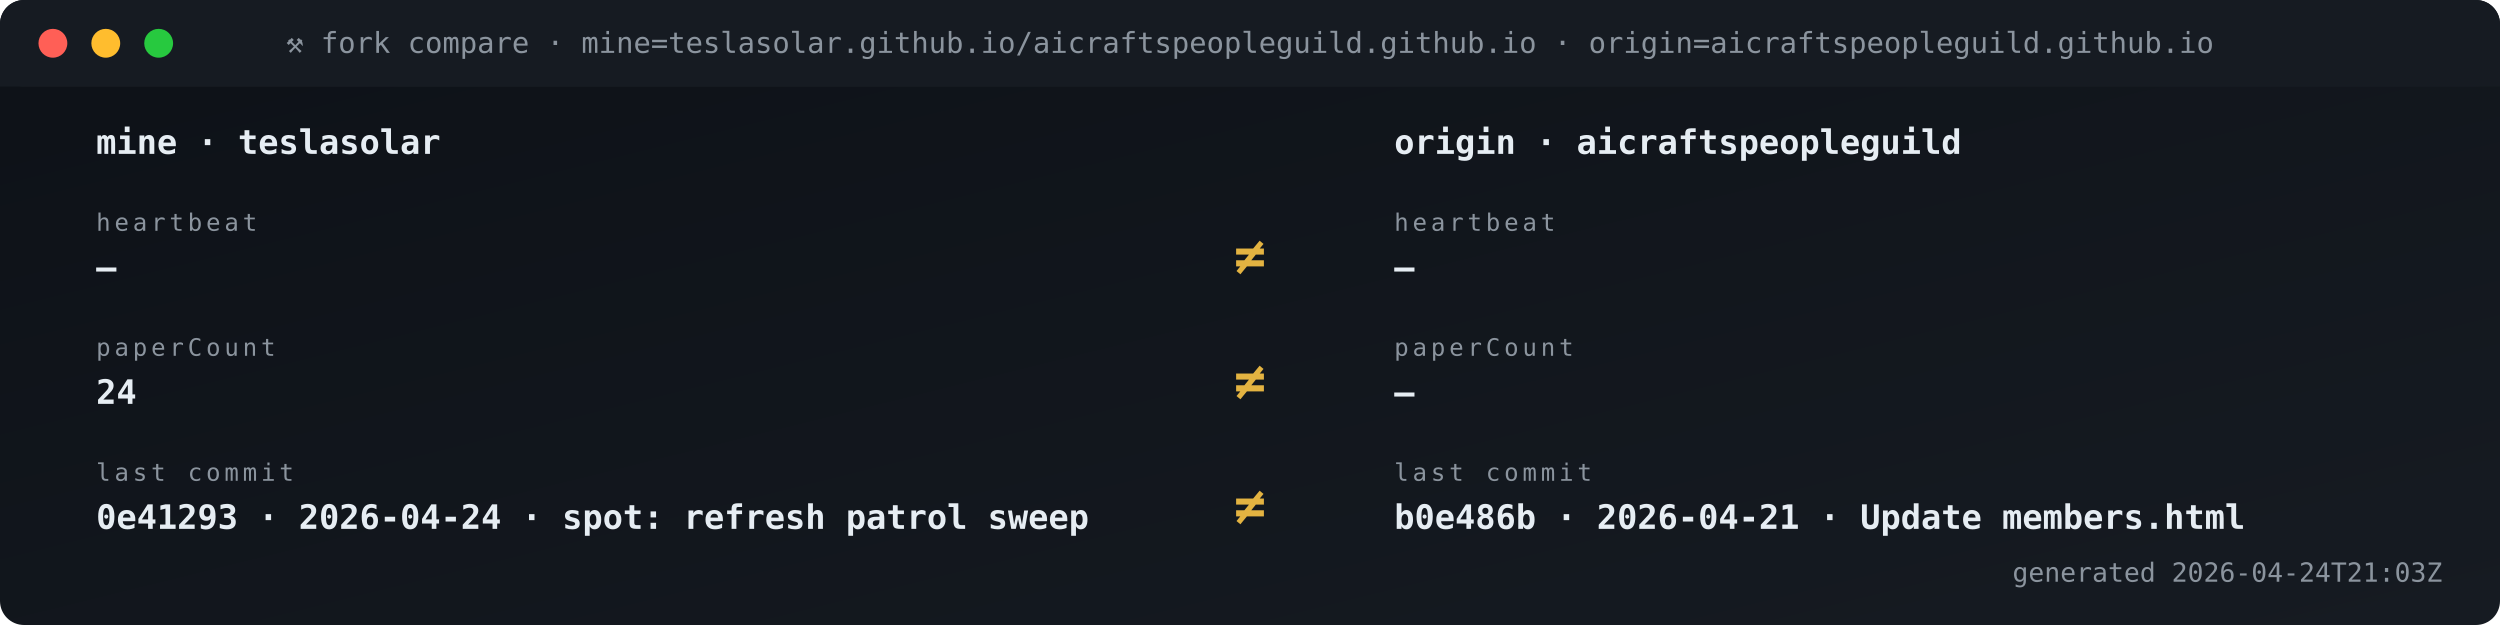
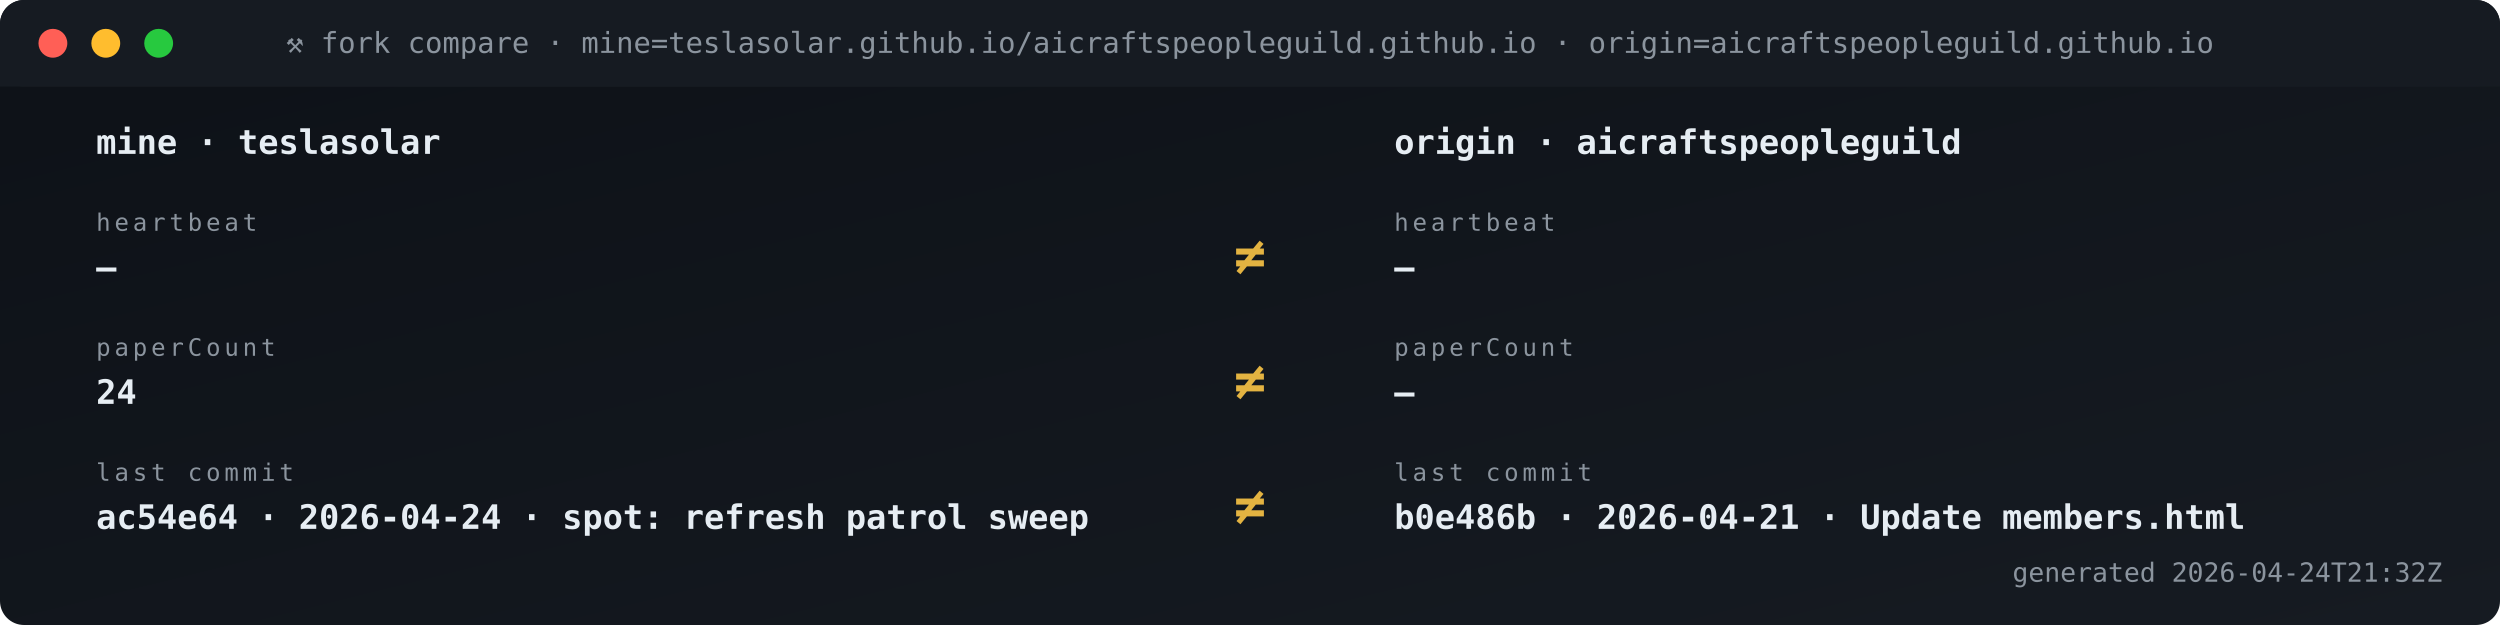
<svg xmlns="http://www.w3.org/2000/svg" viewBox="0 0 1040 260" width="1040" height="260" role="img" aria-label="Fork vs origin compare">
  <defs>
    <linearGradient id="gBg" x1="0" x2="1" y1="0" y2="1">
      <stop offset="0" stop-color="#0d1117" />
      <stop offset="1" stop-color="#161b22" />
    </linearGradient>
    <style>
      .t{font-family:'SFMono-Regular',Consolas,monospace}
      .lb{fill:#8b949e;font-size:10px;text-transform:uppercase;letter-spacing:1.6px}
      .va{fill:#e6edf3;font-size:20px;font-weight:700}
      .vs{fill:#e6edf3;font-size:14px;font-weight:600}
      .lo{fill:#79c0ff;font-size:11px}
      .sub{fill:#8b949e;font-size:11px}
      .g{fill:#3fb950} .a{fill:#e3b341} .r{fill:#f85149}
      .p{fill:#a371f7} .o{fill:#f0883e}
      .pulse{animation:plz 1.8s ease-out infinite}
      @keyframes plz{
        0%{transform:scale(1);opacity:.85}
        45%{transform:scale(1.35);opacity:.3}
        100%{transform:scale(1.8);opacity:0}
      }
      .spin{animation:sp 4s linear infinite;transform-origin:center}
      @keyframes sp{from{transform:rotate(0)}to{transform:rotate(360deg)}}
    </style>
  </defs>
  <rect width="1040" height="260" rx="10" fill="url(#gBg)" />
  <rect x="0" y="0" width="1040" height="36" rx="10" fill="#161b22" />
  <rect x="0" y="26" width="1040" height="10" fill="#161b22" />
  <circle cx="22" cy="18" r="6" fill="#ff5f56" />
  <circle cx="44" cy="18" r="6" fill="#ffbd2e" />
  <circle cx="66" cy="18" r="6" fill="#27c93f" />
  <text x="520" y="22" text-anchor="middle" class="t" font-size="12" fill="#8b949e">⚒ fork compare · mine=teslasolar.github.io/aicraftspeopleguild.github.io  ·  origin=aicraftspeopleguild.github.io</text>
  <text x="40" y="64" class="t vs">mine  ·  teslasolar</text>
  <text x="580" y="64" class="t vs">origin  ·  aicraftspeopleguild</text>
  <text x="40" y="96" class="t lb">heartbeat</text>
  <text x="40" y="116" class="t vs">—</text>
  <text x="580" y="96" class="t lb">heartbeat</text>
  <text x="580" y="116" class="t vs">—</text>
  <text x="520" y="114" text-anchor="middle" class="t" font-size="22" font-weight="700" fill="#e3b341">≠</text>
  <text x="40" y="148" class="t lb">paperCount</text>
  <text x="40" y="168" class="t vs">24</text>
  <text x="580" y="148" class="t lb">paperCount</text>
  <text x="580" y="168" class="t vs">—</text>
  <text x="520" y="166" text-anchor="middle" class="t" font-size="22" font-weight="700" fill="#e3b341">≠</text>
  <text x="40" y="200" class="t lb">last commit</text>
-   <text x="40" y="220" class="t vs">0e41293 · 2026-04-24 · spot: refresh patrol sweep</text>
+   <text x="40" y="220" class="t vs">ac54e64 · 2026-04-24 · spot: refresh patrol sweep</text>
  <text x="580" y="200" class="t lb">last commit</text>
  <text x="580" y="220" class="t vs">b0e486b · 2026-04-21 · Update members.html</text>
  <text x="520" y="218" text-anchor="middle" class="t" font-size="22" font-weight="700" fill="#e3b341">≠</text>
-   <text x="1016" y="242" text-anchor="end" class="t sub">generated 2026-04-24T21:03Z</text>
+   <text x="1016" y="242" text-anchor="end" class="t sub">generated 2026-04-24T21:32Z</text>
</svg>
